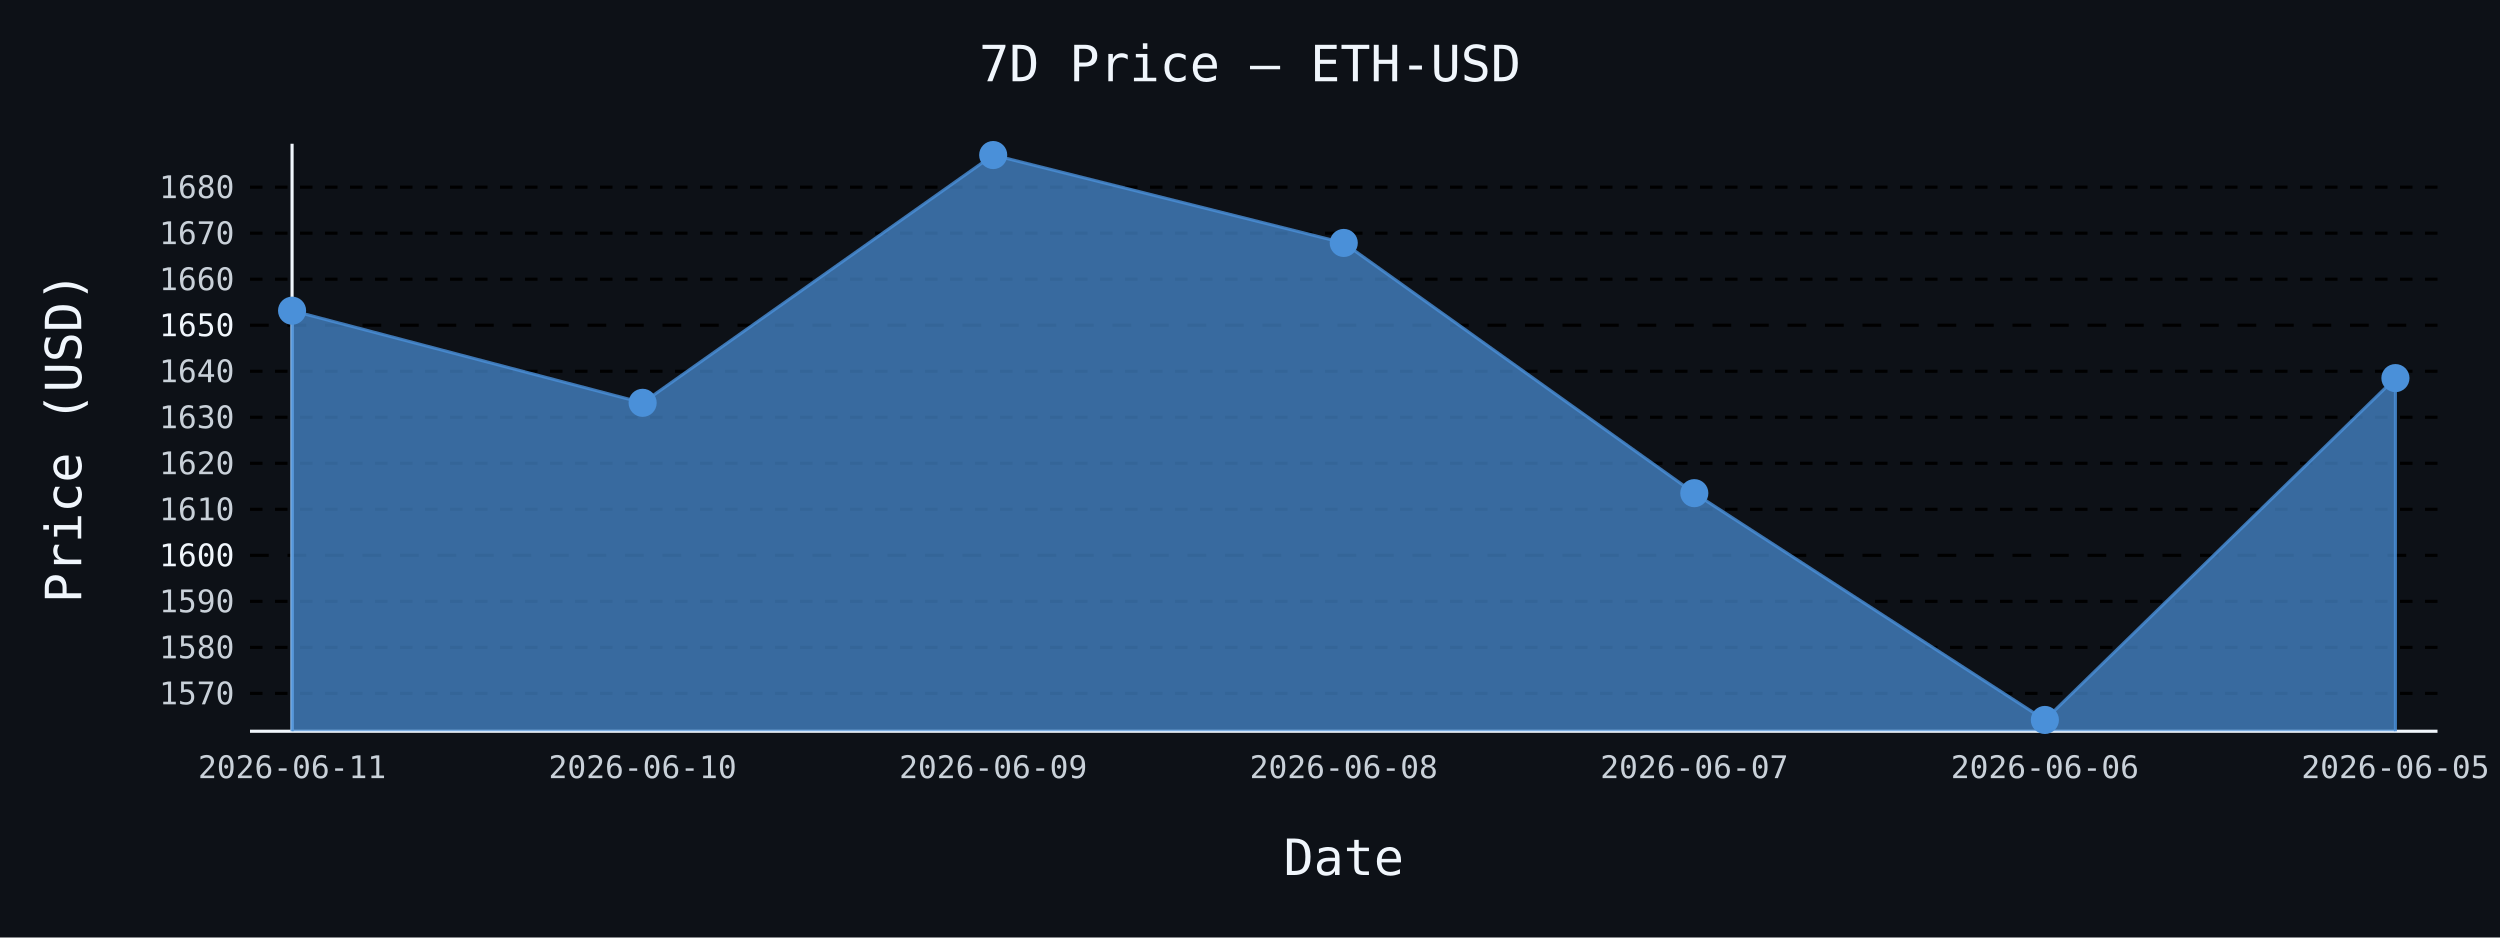
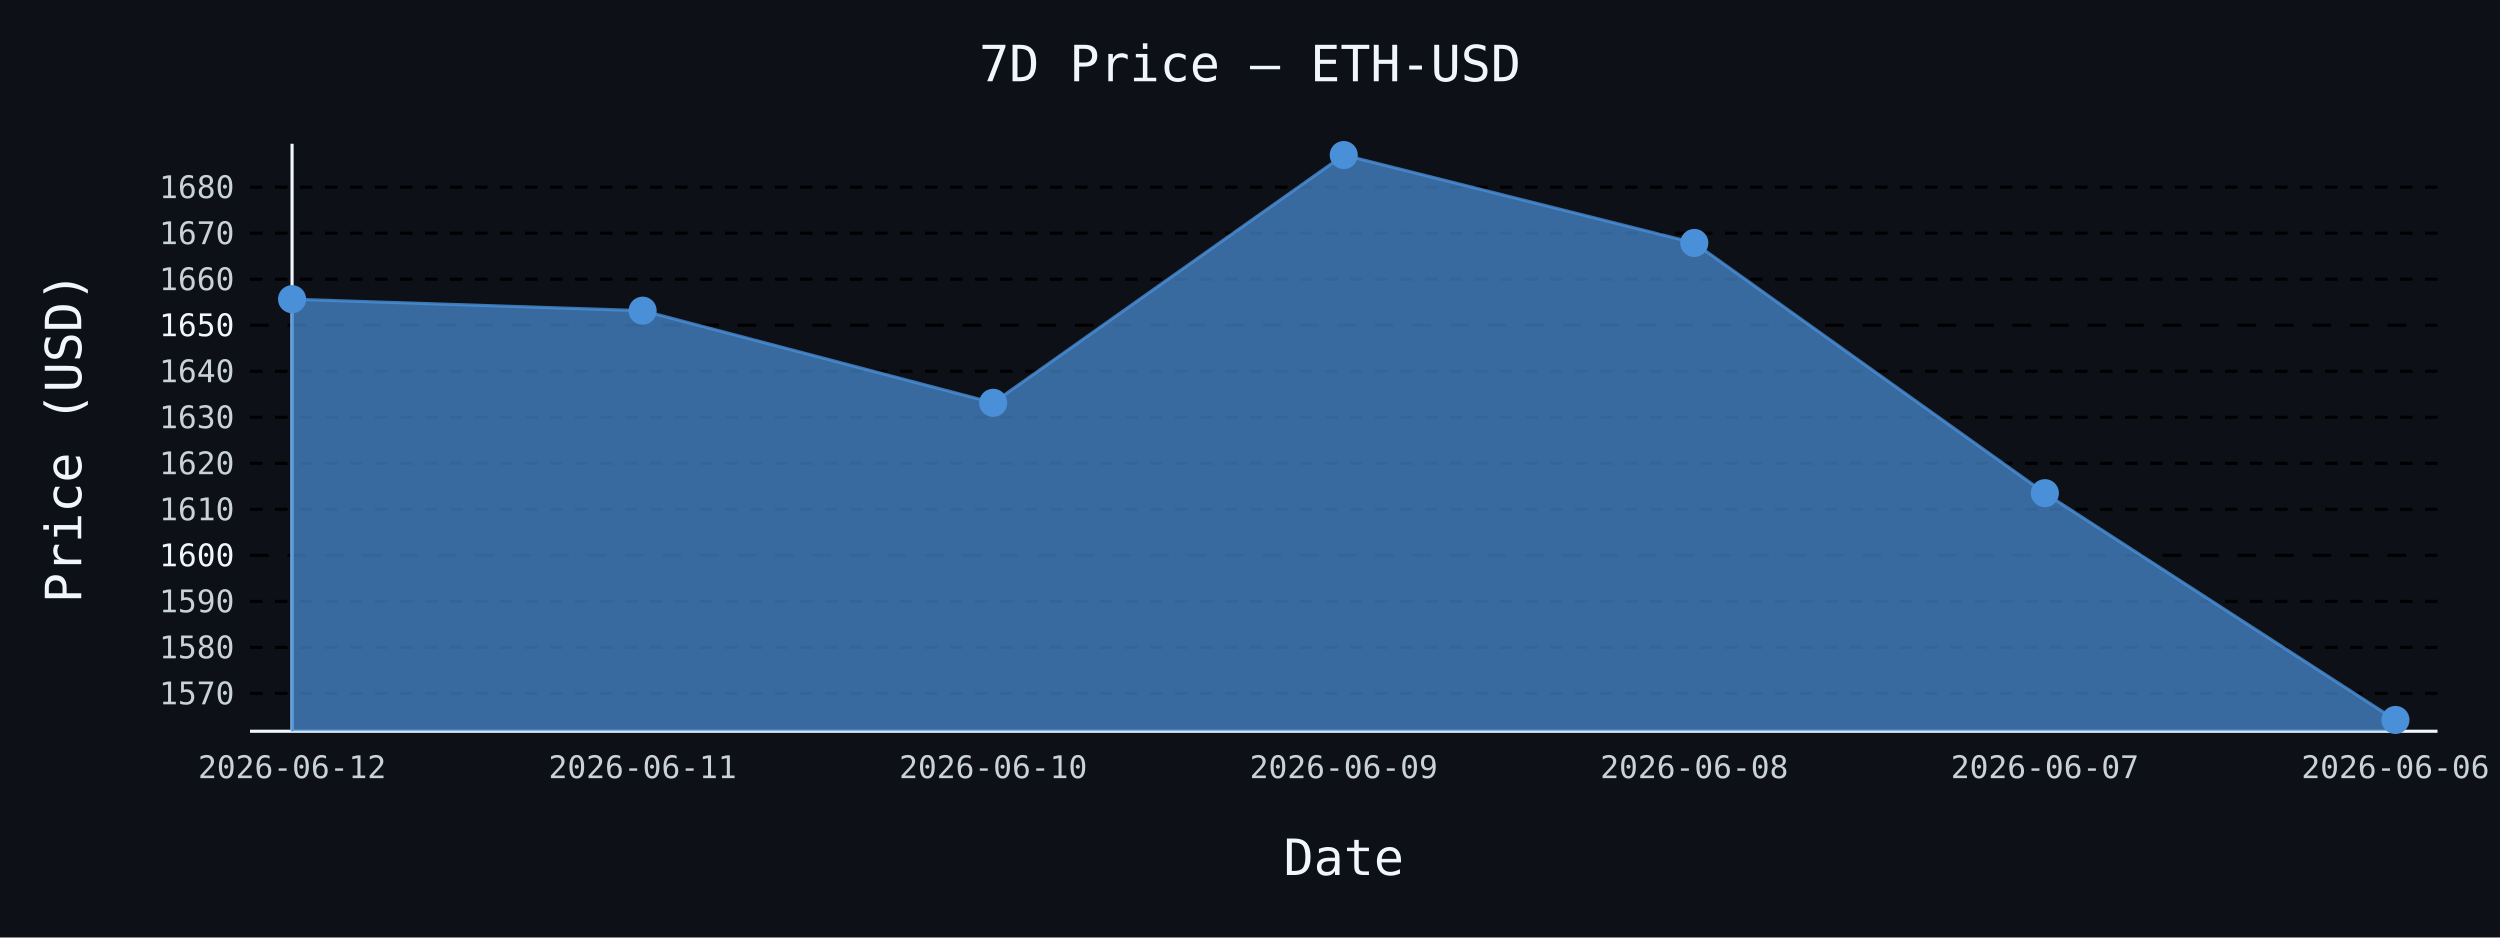
- <svg xmlns="http://www.w3.org/2000/svg" id="chart-93af5dd7-2dae-4145-9c4a-90416890af40" class="pygal-chart" viewBox="0 0 800 300">
+ <svg xmlns="http://www.w3.org/2000/svg" id="chart-3ad6af2d-efb6-4e6f-84c9-22f1a494f8d2" class="pygal-chart" viewBox="0 0 800 300">
  <defs>
-     <style type="text/css">#chart-93af5dd7-2dae-4145-9c4a-90416890af40{-webkit-user-select:none;-webkit-font-smoothing:antialiased;font-family:monospace}#chart-93af5dd7-2dae-4145-9c4a-90416890af40 .title{font-family:monospace;font-size:16px}#chart-93af5dd7-2dae-4145-9c4a-90416890af40 .legends .legend text{font-family:monospace;font-size:14px}#chart-93af5dd7-2dae-4145-9c4a-90416890af40 .axis text{font-family:monospace;font-size:10px}#chart-93af5dd7-2dae-4145-9c4a-90416890af40 .axis text.major{font-family:monospace;font-size:10px}#chart-93af5dd7-2dae-4145-9c4a-90416890af40 .text-overlay text.value{font-family:monospace;font-size:16px}#chart-93af5dd7-2dae-4145-9c4a-90416890af40 .text-overlay text.label{font-family:monospace;font-size:10px}#chart-93af5dd7-2dae-4145-9c4a-90416890af40 .tooltip{font-family:monospace;font-size:14px}#chart-93af5dd7-2dae-4145-9c4a-90416890af40 text.no_data{font-family:monospace;font-size:64px}
- #chart-93af5dd7-2dae-4145-9c4a-90416890af40{background-color:#0d1117}#chart-93af5dd7-2dae-4145-9c4a-90416890af40 path,#chart-93af5dd7-2dae-4145-9c4a-90416890af40 line,#chart-93af5dd7-2dae-4145-9c4a-90416890af40 rect,#chart-93af5dd7-2dae-4145-9c4a-90416890af40 circle{-webkit-transition:150ms;-moz-transition:150ms;transition:150ms}#chart-93af5dd7-2dae-4145-9c4a-90416890af40 .graph &gt; .background{fill:#0d1117}#chart-93af5dd7-2dae-4145-9c4a-90416890af40 .plot &gt; .background{fill:#0d1117}#chart-93af5dd7-2dae-4145-9c4a-90416890af40 .graph{fill:#c9d1d9}#chart-93af5dd7-2dae-4145-9c4a-90416890af40 text.no_data{fill:#f0f6fc}#chart-93af5dd7-2dae-4145-9c4a-90416890af40 .title{fill:#f0f6fc}#chart-93af5dd7-2dae-4145-9c4a-90416890af40 .legends .legend text{fill:#c9d1d9}#chart-93af5dd7-2dae-4145-9c4a-90416890af40 .legends .legend:hover text{fill:#f0f6fc}#chart-93af5dd7-2dae-4145-9c4a-90416890af40 .axis .line{stroke:#f0f6fc}#chart-93af5dd7-2dae-4145-9c4a-90416890af40 .axis .guide.line{stroke:#8b949e}#chart-93af5dd7-2dae-4145-9c4a-90416890af40 .axis .major.line{stroke:#c9d1d9}#chart-93af5dd7-2dae-4145-9c4a-90416890af40 .axis text.major{fill:#f0f6fc}#chart-93af5dd7-2dae-4145-9c4a-90416890af40 .axis.y .guides:hover .guide.line,#chart-93af5dd7-2dae-4145-9c4a-90416890af40 .line-graph .axis.x .guides:hover .guide.line,#chart-93af5dd7-2dae-4145-9c4a-90416890af40 .stackedline-graph .axis.x .guides:hover .guide.line,#chart-93af5dd7-2dae-4145-9c4a-90416890af40 .xy-graph .axis.x .guides:hover .guide.line{stroke:#f0f6fc}#chart-93af5dd7-2dae-4145-9c4a-90416890af40 .axis .guides:hover text{fill:#f0f6fc}#chart-93af5dd7-2dae-4145-9c4a-90416890af40 .reactive{fill-opacity:.7;stroke-opacity:.8;stroke-width:1}#chart-93af5dd7-2dae-4145-9c4a-90416890af40 .ci{stroke:#c9d1d9}#chart-93af5dd7-2dae-4145-9c4a-90416890af40 .reactive.active,#chart-93af5dd7-2dae-4145-9c4a-90416890af40 .active .reactive{fill-opacity:.8;stroke-opacity:.9;stroke-width:4}#chart-93af5dd7-2dae-4145-9c4a-90416890af40 .ci .reactive.active{stroke-width:1.5}#chart-93af5dd7-2dae-4145-9c4a-90416890af40 .series text{fill:#f0f6fc}#chart-93af5dd7-2dae-4145-9c4a-90416890af40 .tooltip rect{fill:#0d1117;stroke:#f0f6fc;-webkit-transition:opacity 150ms;-moz-transition:opacity 150ms;transition:opacity 150ms}#chart-93af5dd7-2dae-4145-9c4a-90416890af40 .tooltip .label{fill:#c9d1d9}#chart-93af5dd7-2dae-4145-9c4a-90416890af40 .tooltip .label{fill:#c9d1d9}#chart-93af5dd7-2dae-4145-9c4a-90416890af40 .tooltip .legend{font-size:.8em;fill:#8b949e}#chart-93af5dd7-2dae-4145-9c4a-90416890af40 .tooltip .x_label{font-size:.6em;fill:#f0f6fc}#chart-93af5dd7-2dae-4145-9c4a-90416890af40 .tooltip .xlink{font-size:.5em;text-decoration:underline}#chart-93af5dd7-2dae-4145-9c4a-90416890af40 .tooltip .value{font-size:1.5em}#chart-93af5dd7-2dae-4145-9c4a-90416890af40 .bound{font-size:.5em}#chart-93af5dd7-2dae-4145-9c4a-90416890af40 .max-value{font-size:.75em;fill:#8b949e}#chart-93af5dd7-2dae-4145-9c4a-90416890af40 .map-element{fill:#0d1117;stroke:#8b949e !important}#chart-93af5dd7-2dae-4145-9c4a-90416890af40 .map-element .reactive{fill-opacity:inherit;stroke-opacity:inherit}#chart-93af5dd7-2dae-4145-9c4a-90416890af40 .color-0,#chart-93af5dd7-2dae-4145-9c4a-90416890af40 .color-0 a:visited{stroke:#4a90d9;fill:#4a90d9}#chart-93af5dd7-2dae-4145-9c4a-90416890af40 .text-overlay .color-0 text{fill:black}
- #chart-93af5dd7-2dae-4145-9c4a-90416890af40 text.no_data{text-anchor:middle}#chart-93af5dd7-2dae-4145-9c4a-90416890af40 .guide.line{fill:none}#chart-93af5dd7-2dae-4145-9c4a-90416890af40 .centered{text-anchor:middle}#chart-93af5dd7-2dae-4145-9c4a-90416890af40 .title{text-anchor:middle}#chart-93af5dd7-2dae-4145-9c4a-90416890af40 .legends .legend text{fill-opacity:1}#chart-93af5dd7-2dae-4145-9c4a-90416890af40 .axis.x text{text-anchor:middle}#chart-93af5dd7-2dae-4145-9c4a-90416890af40 .axis.x:not(.web) text[transform]{text-anchor:start}#chart-93af5dd7-2dae-4145-9c4a-90416890af40 .axis.x:not(.web) text[transform].backwards{text-anchor:end}#chart-93af5dd7-2dae-4145-9c4a-90416890af40 .axis.y text{text-anchor:end}#chart-93af5dd7-2dae-4145-9c4a-90416890af40 .axis.y text[transform].backwards{text-anchor:start}#chart-93af5dd7-2dae-4145-9c4a-90416890af40 .axis.y2 text{text-anchor:start}#chart-93af5dd7-2dae-4145-9c4a-90416890af40 .axis.y2 text[transform].backwards{text-anchor:end}#chart-93af5dd7-2dae-4145-9c4a-90416890af40 .axis .guide.line{stroke-dasharray:4,4;stroke:black}#chart-93af5dd7-2dae-4145-9c4a-90416890af40 .axis .major.guide.line{stroke-dasharray:6,6;stroke:black}#chart-93af5dd7-2dae-4145-9c4a-90416890af40 .horizontal .axis.y .guide.line,#chart-93af5dd7-2dae-4145-9c4a-90416890af40 .horizontal .axis.y2 .guide.line,#chart-93af5dd7-2dae-4145-9c4a-90416890af40 .vertical .axis.x .guide.line{opacity:0}#chart-93af5dd7-2dae-4145-9c4a-90416890af40 .horizontal .axis.always_show .guide.line,#chart-93af5dd7-2dae-4145-9c4a-90416890af40 .vertical .axis.always_show .guide.line{opacity:1 !important}#chart-93af5dd7-2dae-4145-9c4a-90416890af40 .axis.y .guides:hover .guide.line,#chart-93af5dd7-2dae-4145-9c4a-90416890af40 .axis.y2 .guides:hover .guide.line,#chart-93af5dd7-2dae-4145-9c4a-90416890af40 .axis.x .guides:hover .guide.line{opacity:1}#chart-93af5dd7-2dae-4145-9c4a-90416890af40 .axis .guides:hover text{opacity:1}#chart-93af5dd7-2dae-4145-9c4a-90416890af40 .nofill{fill:none}#chart-93af5dd7-2dae-4145-9c4a-90416890af40 .subtle-fill{fill-opacity:.2}#chart-93af5dd7-2dae-4145-9c4a-90416890af40 .dot{stroke-width:1px;fill-opacity:1;stroke-opacity:1}#chart-93af5dd7-2dae-4145-9c4a-90416890af40 .dot.active{stroke-width:5px}#chart-93af5dd7-2dae-4145-9c4a-90416890af40 .dot.negative{fill:transparent}#chart-93af5dd7-2dae-4145-9c4a-90416890af40 text,#chart-93af5dd7-2dae-4145-9c4a-90416890af40 tspan{stroke:none !important}#chart-93af5dd7-2dae-4145-9c4a-90416890af40 .series text.active{opacity:1}#chart-93af5dd7-2dae-4145-9c4a-90416890af40 .tooltip rect{fill-opacity:.95;stroke-width:.5}#chart-93af5dd7-2dae-4145-9c4a-90416890af40 .tooltip text{fill-opacity:1}#chart-93af5dd7-2dae-4145-9c4a-90416890af40 .showable{visibility:hidden}#chart-93af5dd7-2dae-4145-9c4a-90416890af40 .showable.shown{visibility:visible}#chart-93af5dd7-2dae-4145-9c4a-90416890af40 .gauge-background{fill:rgba(229,229,229,1);stroke:none}#chart-93af5dd7-2dae-4145-9c4a-90416890af40 .bg-lines{stroke:#0d1117;stroke-width:2px}</style>
+     <style type="text/css">#chart-3ad6af2d-efb6-4e6f-84c9-22f1a494f8d2{-webkit-user-select:none;-webkit-font-smoothing:antialiased;font-family:monospace}#chart-3ad6af2d-efb6-4e6f-84c9-22f1a494f8d2 .title{font-family:monospace;font-size:16px}#chart-3ad6af2d-efb6-4e6f-84c9-22f1a494f8d2 .legends .legend text{font-family:monospace;font-size:14px}#chart-3ad6af2d-efb6-4e6f-84c9-22f1a494f8d2 .axis text{font-family:monospace;font-size:10px}#chart-3ad6af2d-efb6-4e6f-84c9-22f1a494f8d2 .axis text.major{font-family:monospace;font-size:10px}#chart-3ad6af2d-efb6-4e6f-84c9-22f1a494f8d2 .text-overlay text.value{font-family:monospace;font-size:16px}#chart-3ad6af2d-efb6-4e6f-84c9-22f1a494f8d2 .text-overlay text.label{font-family:monospace;font-size:10px}#chart-3ad6af2d-efb6-4e6f-84c9-22f1a494f8d2 .tooltip{font-family:monospace;font-size:14px}#chart-3ad6af2d-efb6-4e6f-84c9-22f1a494f8d2 text.no_data{font-family:monospace;font-size:64px}
+ #chart-3ad6af2d-efb6-4e6f-84c9-22f1a494f8d2{background-color:#0d1117}#chart-3ad6af2d-efb6-4e6f-84c9-22f1a494f8d2 path,#chart-3ad6af2d-efb6-4e6f-84c9-22f1a494f8d2 line,#chart-3ad6af2d-efb6-4e6f-84c9-22f1a494f8d2 rect,#chart-3ad6af2d-efb6-4e6f-84c9-22f1a494f8d2 circle{-webkit-transition:150ms;-moz-transition:150ms;transition:150ms}#chart-3ad6af2d-efb6-4e6f-84c9-22f1a494f8d2 .graph &gt; .background{fill:#0d1117}#chart-3ad6af2d-efb6-4e6f-84c9-22f1a494f8d2 .plot &gt; .background{fill:#0d1117}#chart-3ad6af2d-efb6-4e6f-84c9-22f1a494f8d2 .graph{fill:#c9d1d9}#chart-3ad6af2d-efb6-4e6f-84c9-22f1a494f8d2 text.no_data{fill:#f0f6fc}#chart-3ad6af2d-efb6-4e6f-84c9-22f1a494f8d2 .title{fill:#f0f6fc}#chart-3ad6af2d-efb6-4e6f-84c9-22f1a494f8d2 .legends .legend text{fill:#c9d1d9}#chart-3ad6af2d-efb6-4e6f-84c9-22f1a494f8d2 .legends .legend:hover text{fill:#f0f6fc}#chart-3ad6af2d-efb6-4e6f-84c9-22f1a494f8d2 .axis .line{stroke:#f0f6fc}#chart-3ad6af2d-efb6-4e6f-84c9-22f1a494f8d2 .axis .guide.line{stroke:#8b949e}#chart-3ad6af2d-efb6-4e6f-84c9-22f1a494f8d2 .axis .major.line{stroke:#c9d1d9}#chart-3ad6af2d-efb6-4e6f-84c9-22f1a494f8d2 .axis text.major{fill:#f0f6fc}#chart-3ad6af2d-efb6-4e6f-84c9-22f1a494f8d2 .axis.y .guides:hover .guide.line,#chart-3ad6af2d-efb6-4e6f-84c9-22f1a494f8d2 .line-graph .axis.x .guides:hover .guide.line,#chart-3ad6af2d-efb6-4e6f-84c9-22f1a494f8d2 .stackedline-graph .axis.x .guides:hover .guide.line,#chart-3ad6af2d-efb6-4e6f-84c9-22f1a494f8d2 .xy-graph .axis.x .guides:hover .guide.line{stroke:#f0f6fc}#chart-3ad6af2d-efb6-4e6f-84c9-22f1a494f8d2 .axis .guides:hover text{fill:#f0f6fc}#chart-3ad6af2d-efb6-4e6f-84c9-22f1a494f8d2 .reactive{fill-opacity:.7;stroke-opacity:.8;stroke-width:1}#chart-3ad6af2d-efb6-4e6f-84c9-22f1a494f8d2 .ci{stroke:#c9d1d9}#chart-3ad6af2d-efb6-4e6f-84c9-22f1a494f8d2 .reactive.active,#chart-3ad6af2d-efb6-4e6f-84c9-22f1a494f8d2 .active .reactive{fill-opacity:.8;stroke-opacity:.9;stroke-width:4}#chart-3ad6af2d-efb6-4e6f-84c9-22f1a494f8d2 .ci .reactive.active{stroke-width:1.5}#chart-3ad6af2d-efb6-4e6f-84c9-22f1a494f8d2 .series text{fill:#f0f6fc}#chart-3ad6af2d-efb6-4e6f-84c9-22f1a494f8d2 .tooltip rect{fill:#0d1117;stroke:#f0f6fc;-webkit-transition:opacity 150ms;-moz-transition:opacity 150ms;transition:opacity 150ms}#chart-3ad6af2d-efb6-4e6f-84c9-22f1a494f8d2 .tooltip .label{fill:#c9d1d9}#chart-3ad6af2d-efb6-4e6f-84c9-22f1a494f8d2 .tooltip .label{fill:#c9d1d9}#chart-3ad6af2d-efb6-4e6f-84c9-22f1a494f8d2 .tooltip .legend{font-size:.8em;fill:#8b949e}#chart-3ad6af2d-efb6-4e6f-84c9-22f1a494f8d2 .tooltip .x_label{font-size:.6em;fill:#f0f6fc}#chart-3ad6af2d-efb6-4e6f-84c9-22f1a494f8d2 .tooltip .xlink{font-size:.5em;text-decoration:underline}#chart-3ad6af2d-efb6-4e6f-84c9-22f1a494f8d2 .tooltip .value{font-size:1.5em}#chart-3ad6af2d-efb6-4e6f-84c9-22f1a494f8d2 .bound{font-size:.5em}#chart-3ad6af2d-efb6-4e6f-84c9-22f1a494f8d2 .max-value{font-size:.75em;fill:#8b949e}#chart-3ad6af2d-efb6-4e6f-84c9-22f1a494f8d2 .map-element{fill:#0d1117;stroke:#8b949e !important}#chart-3ad6af2d-efb6-4e6f-84c9-22f1a494f8d2 .map-element .reactive{fill-opacity:inherit;stroke-opacity:inherit}#chart-3ad6af2d-efb6-4e6f-84c9-22f1a494f8d2 .color-0,#chart-3ad6af2d-efb6-4e6f-84c9-22f1a494f8d2 .color-0 a:visited{stroke:#4a90d9;fill:#4a90d9}#chart-3ad6af2d-efb6-4e6f-84c9-22f1a494f8d2 .text-overlay .color-0 text{fill:black}
+ #chart-3ad6af2d-efb6-4e6f-84c9-22f1a494f8d2 text.no_data{text-anchor:middle}#chart-3ad6af2d-efb6-4e6f-84c9-22f1a494f8d2 .guide.line{fill:none}#chart-3ad6af2d-efb6-4e6f-84c9-22f1a494f8d2 .centered{text-anchor:middle}#chart-3ad6af2d-efb6-4e6f-84c9-22f1a494f8d2 .title{text-anchor:middle}#chart-3ad6af2d-efb6-4e6f-84c9-22f1a494f8d2 .legends .legend text{fill-opacity:1}#chart-3ad6af2d-efb6-4e6f-84c9-22f1a494f8d2 .axis.x text{text-anchor:middle}#chart-3ad6af2d-efb6-4e6f-84c9-22f1a494f8d2 .axis.x:not(.web) text[transform]{text-anchor:start}#chart-3ad6af2d-efb6-4e6f-84c9-22f1a494f8d2 .axis.x:not(.web) text[transform].backwards{text-anchor:end}#chart-3ad6af2d-efb6-4e6f-84c9-22f1a494f8d2 .axis.y text{text-anchor:end}#chart-3ad6af2d-efb6-4e6f-84c9-22f1a494f8d2 .axis.y text[transform].backwards{text-anchor:start}#chart-3ad6af2d-efb6-4e6f-84c9-22f1a494f8d2 .axis.y2 text{text-anchor:start}#chart-3ad6af2d-efb6-4e6f-84c9-22f1a494f8d2 .axis.y2 text[transform].backwards{text-anchor:end}#chart-3ad6af2d-efb6-4e6f-84c9-22f1a494f8d2 .axis .guide.line{stroke-dasharray:4,4;stroke:black}#chart-3ad6af2d-efb6-4e6f-84c9-22f1a494f8d2 .axis .major.guide.line{stroke-dasharray:6,6;stroke:black}#chart-3ad6af2d-efb6-4e6f-84c9-22f1a494f8d2 .horizontal .axis.y .guide.line,#chart-3ad6af2d-efb6-4e6f-84c9-22f1a494f8d2 .horizontal .axis.y2 .guide.line,#chart-3ad6af2d-efb6-4e6f-84c9-22f1a494f8d2 .vertical .axis.x .guide.line{opacity:0}#chart-3ad6af2d-efb6-4e6f-84c9-22f1a494f8d2 .horizontal .axis.always_show .guide.line,#chart-3ad6af2d-efb6-4e6f-84c9-22f1a494f8d2 .vertical .axis.always_show .guide.line{opacity:1 !important}#chart-3ad6af2d-efb6-4e6f-84c9-22f1a494f8d2 .axis.y .guides:hover .guide.line,#chart-3ad6af2d-efb6-4e6f-84c9-22f1a494f8d2 .axis.y2 .guides:hover .guide.line,#chart-3ad6af2d-efb6-4e6f-84c9-22f1a494f8d2 .axis.x .guides:hover .guide.line{opacity:1}#chart-3ad6af2d-efb6-4e6f-84c9-22f1a494f8d2 .axis .guides:hover text{opacity:1}#chart-3ad6af2d-efb6-4e6f-84c9-22f1a494f8d2 .nofill{fill:none}#chart-3ad6af2d-efb6-4e6f-84c9-22f1a494f8d2 .subtle-fill{fill-opacity:.2}#chart-3ad6af2d-efb6-4e6f-84c9-22f1a494f8d2 .dot{stroke-width:1px;fill-opacity:1;stroke-opacity:1}#chart-3ad6af2d-efb6-4e6f-84c9-22f1a494f8d2 .dot.active{stroke-width:5px}#chart-3ad6af2d-efb6-4e6f-84c9-22f1a494f8d2 .dot.negative{fill:transparent}#chart-3ad6af2d-efb6-4e6f-84c9-22f1a494f8d2 text,#chart-3ad6af2d-efb6-4e6f-84c9-22f1a494f8d2 tspan{stroke:none !important}#chart-3ad6af2d-efb6-4e6f-84c9-22f1a494f8d2 .series text.active{opacity:1}#chart-3ad6af2d-efb6-4e6f-84c9-22f1a494f8d2 .tooltip rect{fill-opacity:.95;stroke-width:.5}#chart-3ad6af2d-efb6-4e6f-84c9-22f1a494f8d2 .tooltip text{fill-opacity:1}#chart-3ad6af2d-efb6-4e6f-84c9-22f1a494f8d2 .showable{visibility:hidden}#chart-3ad6af2d-efb6-4e6f-84c9-22f1a494f8d2 .showable.shown{visibility:visible}#chart-3ad6af2d-efb6-4e6f-84c9-22f1a494f8d2 .gauge-background{fill:rgba(229,229,229,1);stroke:none}#chart-3ad6af2d-efb6-4e6f-84c9-22f1a494f8d2 .bg-lines{stroke:#0d1117;stroke-width:2px}</style>
  </defs>
  <g class="graph line-graph vertical">
    <rect x="0" y="0" width="800" height="300" class="background" />
    <g transform="translate(80, 46)" class="plot">
      <rect x="0" y="0" width="700.0" height="188" class="background" />
      <g class="axis y always_show">
        <path d="M0 188 h700" class="line" />
        <g class="guides">
          <path d="M0 175.887 h700" class="guide line" />
          <text x="-5" y="179.387" class="">1570</text>
        </g>
        <g class="guides">
          <path d="M0 161.161 h700" class="guide line" />
          <text x="-5" y="164.661" class="">1580</text>
        </g>
        <g class="guides">
          <path d="M0 146.434 h700" class="guide line" />
          <text x="-5" y="149.934" class="">1590</text>
        </g>
        <g class="guides">
          <path d="M0 131.708 h700" class="major guide line" />
          <text x="-5" y="135.208" class="major">1600</text>
        </g>
        <g class="guides">
          <path d="M0 116.981 h700" class="guide line" />
          <text x="-5" y="120.481" class="">1610</text>
        </g>
        <g class="guides">
          <path d="M0 102.254 h700" class="guide line" />
          <text x="-5" y="105.754" class="">1620</text>
        </g>
        <g class="guides">
          <path d="M0 87.528 h700" class="guide line" />
          <text x="-5" y="91.028" class="">1630</text>
        </g>
        <g class="guides">
          <path d="M0 72.801 h700" class="guide line" />
          <text x="-5" y="76.301" class="">1640</text>
        </g>
        <g class="guides">
          <path d="M0 58.074 h700" class="major guide line" />
          <text x="-5" y="61.574" class="major">1650</text>
        </g>
        <g class="guides">
          <path d="M0 43.348 h700" class="guide line" />
          <text x="-5" y="46.848" class="">1660</text>
        </g>
        <g class="guides">
          <path d="M0 28.621 h700" class="guide line" />
          <text x="-5" y="32.121" class="">1670</text>
        </g>
        <g class="guides">
          <path d="M0 13.895 h700" class="guide line" />
          <text x="-5" y="17.395" class="">1680</text>
        </g>
      </g>
      <g class="axis x">
        <g class="guides">
          <path d="M13.462 0 v188" class="line" />
-           <text x="13.462" y="203.0" class="">2026-06-11</text>
+           <text x="13.462" y="203.0" class="">2026-06-12</text>
        </g>
        <g class="guides">
          <path d="M125.641 0 v188" class="guide line" />
-           <text x="125.641" y="203.0" class="">2026-06-10</text>
+           <text x="125.641" y="203.0" class="">2026-06-11</text>
        </g>
        <g class="guides">
          <path d="M237.821 0 v188" class="guide line" />
-           <text x="237.821" y="203.0" class="">2026-06-09</text>
+           <text x="237.821" y="203.0" class="">2026-06-10</text>
        </g>
        <g class="guides">
          <path d="M350 0 v188" class="guide line" />
-           <text x="350.0" y="203.0" class="">2026-06-08</text>
+           <text x="350.0" y="203.0" class="">2026-06-09</text>
        </g>
        <g class="guides">
          <path d="M462.179 0 v188" class="guide line" />
-           <text x="462.179" y="203.0" class="">2026-06-07</text>
+           <text x="462.179" y="203.0" class="">2026-06-08</text>
        </g>
        <g class="guides">
          <path d="M574.359 0 v188" class="guide line" />
-           <text x="574.359" y="203.0" class="">2026-06-06</text>
+           <text x="574.359" y="203.0" class="">2026-06-07</text>
        </g>
        <g class="guides">
          <path d="M686.538 0 v188" class="guide line" />
-           <text x="686.538" y="203.0" class="">2026-06-05</text>
+           <text x="686.538" y="203.0" class="">2026-06-06</text>
        </g>
      </g>
      <g class="series serie-0 color-0">
-         <path d="M13.462 188 L13.462 53.421 125.641 82.903 237.821 3.615 350 31.743 462.179 111.812 574.359 184.385 686.538 74.995 686.538 188" class="line reactive" />
+         <path d="M13.462 188 L13.462 49.739 125.641 53.421 237.821 82.903 350 3.615 462.179 31.743 574.359 111.812 686.538 184.385 686.538 188" class="line reactive" />
      </g>
    </g>
    <g class="titles">
      <text x="400.0" y="26" class="title plot_title">7D Price — ETH-USD</text>
      <text x="430.0" y="280" class="title">Date</text>
      <text x="0" y="166.0" class="title" transform="rotate(-90 0 140)">Price (USD)</text>
    </g>
    <g transform="translate(80, 46)" class="plot overlay">
      <g class="series serie-0 color-0">
        <g class="dots">
-           <circle cx="13.462" cy="53.421" r="4" class="dot reactive tooltip-trigger" />
+           <circle cx="13.462" cy="49.739" r="4" class="dot reactive tooltip-trigger" />
        </g>
        <g class="dots">
-           <circle cx="125.641" cy="82.903" r="4" class="dot reactive tooltip-trigger" />
+           <circle cx="125.641" cy="53.421" r="4" class="dot reactive tooltip-trigger" />
        </g>
        <g class="dots">
-           <circle cx="237.821" cy="3.615" r="4" class="dot reactive tooltip-trigger" />
+           <circle cx="237.821" cy="82.903" r="4" class="dot reactive tooltip-trigger" />
        </g>
        <g class="dots">
-           <circle cx="350.0" cy="31.743" r="4" class="dot reactive tooltip-trigger" />
+           <circle cx="350.0" cy="3.615" r="4" class="dot reactive tooltip-trigger" />
        </g>
        <g class="dots">
-           <circle cx="462.179" cy="111.812" r="4" class="dot reactive tooltip-trigger" />
+           <circle cx="462.179" cy="31.743" r="4" class="dot reactive tooltip-trigger" />
        </g>
        <g class="dots">
-           <circle cx="574.359" cy="184.385" r="4" class="dot reactive tooltip-trigger" />
+           <circle cx="574.359" cy="111.812" r="4" class="dot reactive tooltip-trigger" />
        </g>
        <g class="dots">
-           <circle cx="686.538" cy="74.995" r="4" class="dot reactive tooltip-trigger" />
+           <circle cx="686.538" cy="184.385" r="4" class="dot reactive tooltip-trigger" />
        </g>
      </g>
    </g>
    <g transform="translate(80, 46)" class="plot text-overlay">
      <g class="series serie-0 color-0" />
    </g>
    <g transform="translate(80, 46)" class="plot tooltip-overlay">
      <g transform="translate(0 0)" style="opacity: 0" class="tooltip">
        <rect rx="0" ry="0" width="0" height="0" class="tooltip-box" />
        <g class="text" />
      </g>
    </g>
  </g>
</svg>
